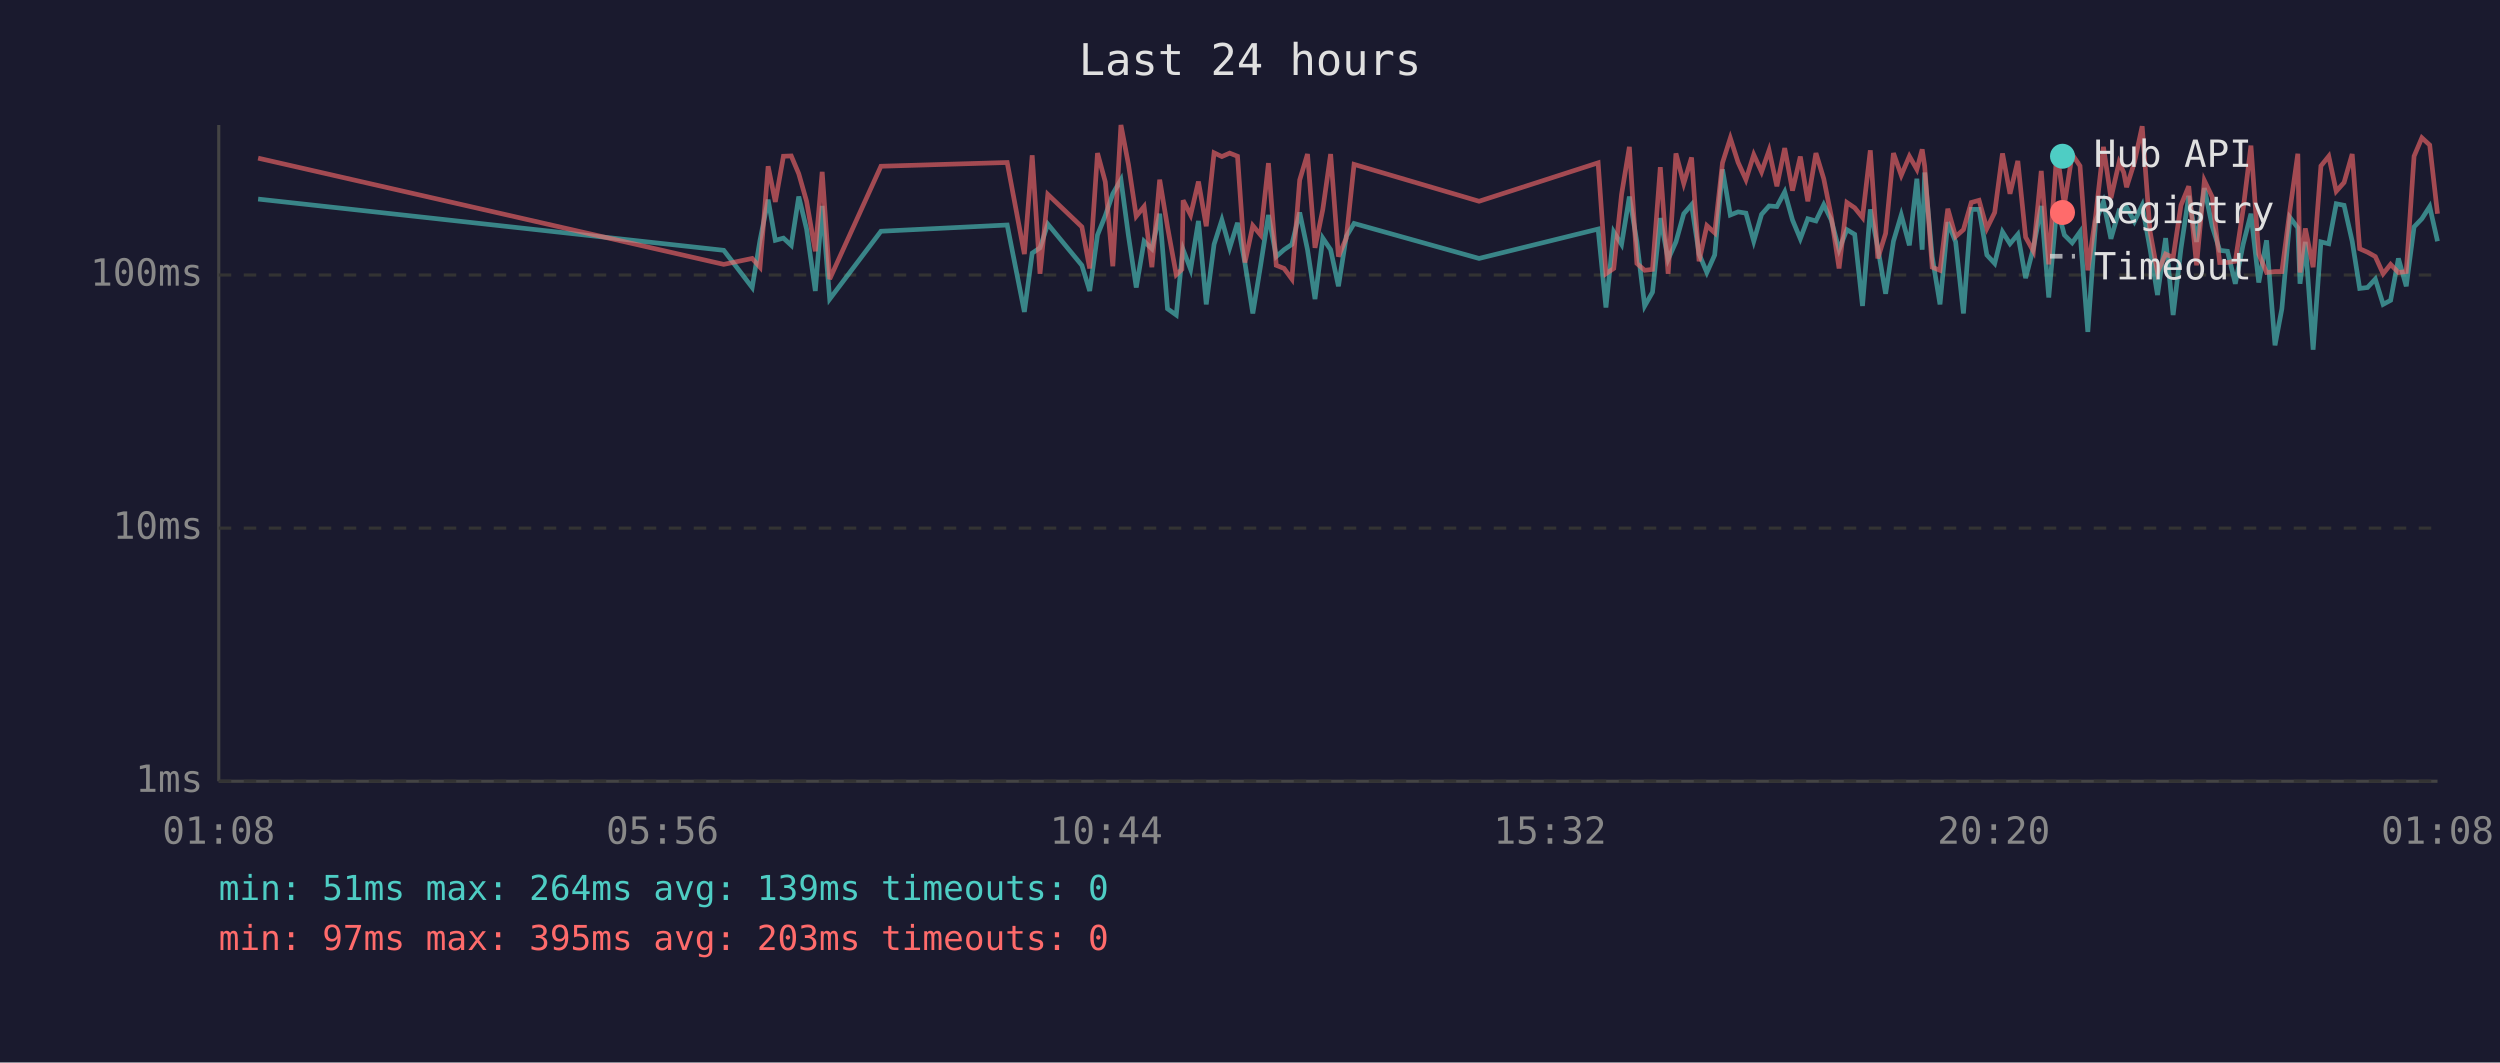
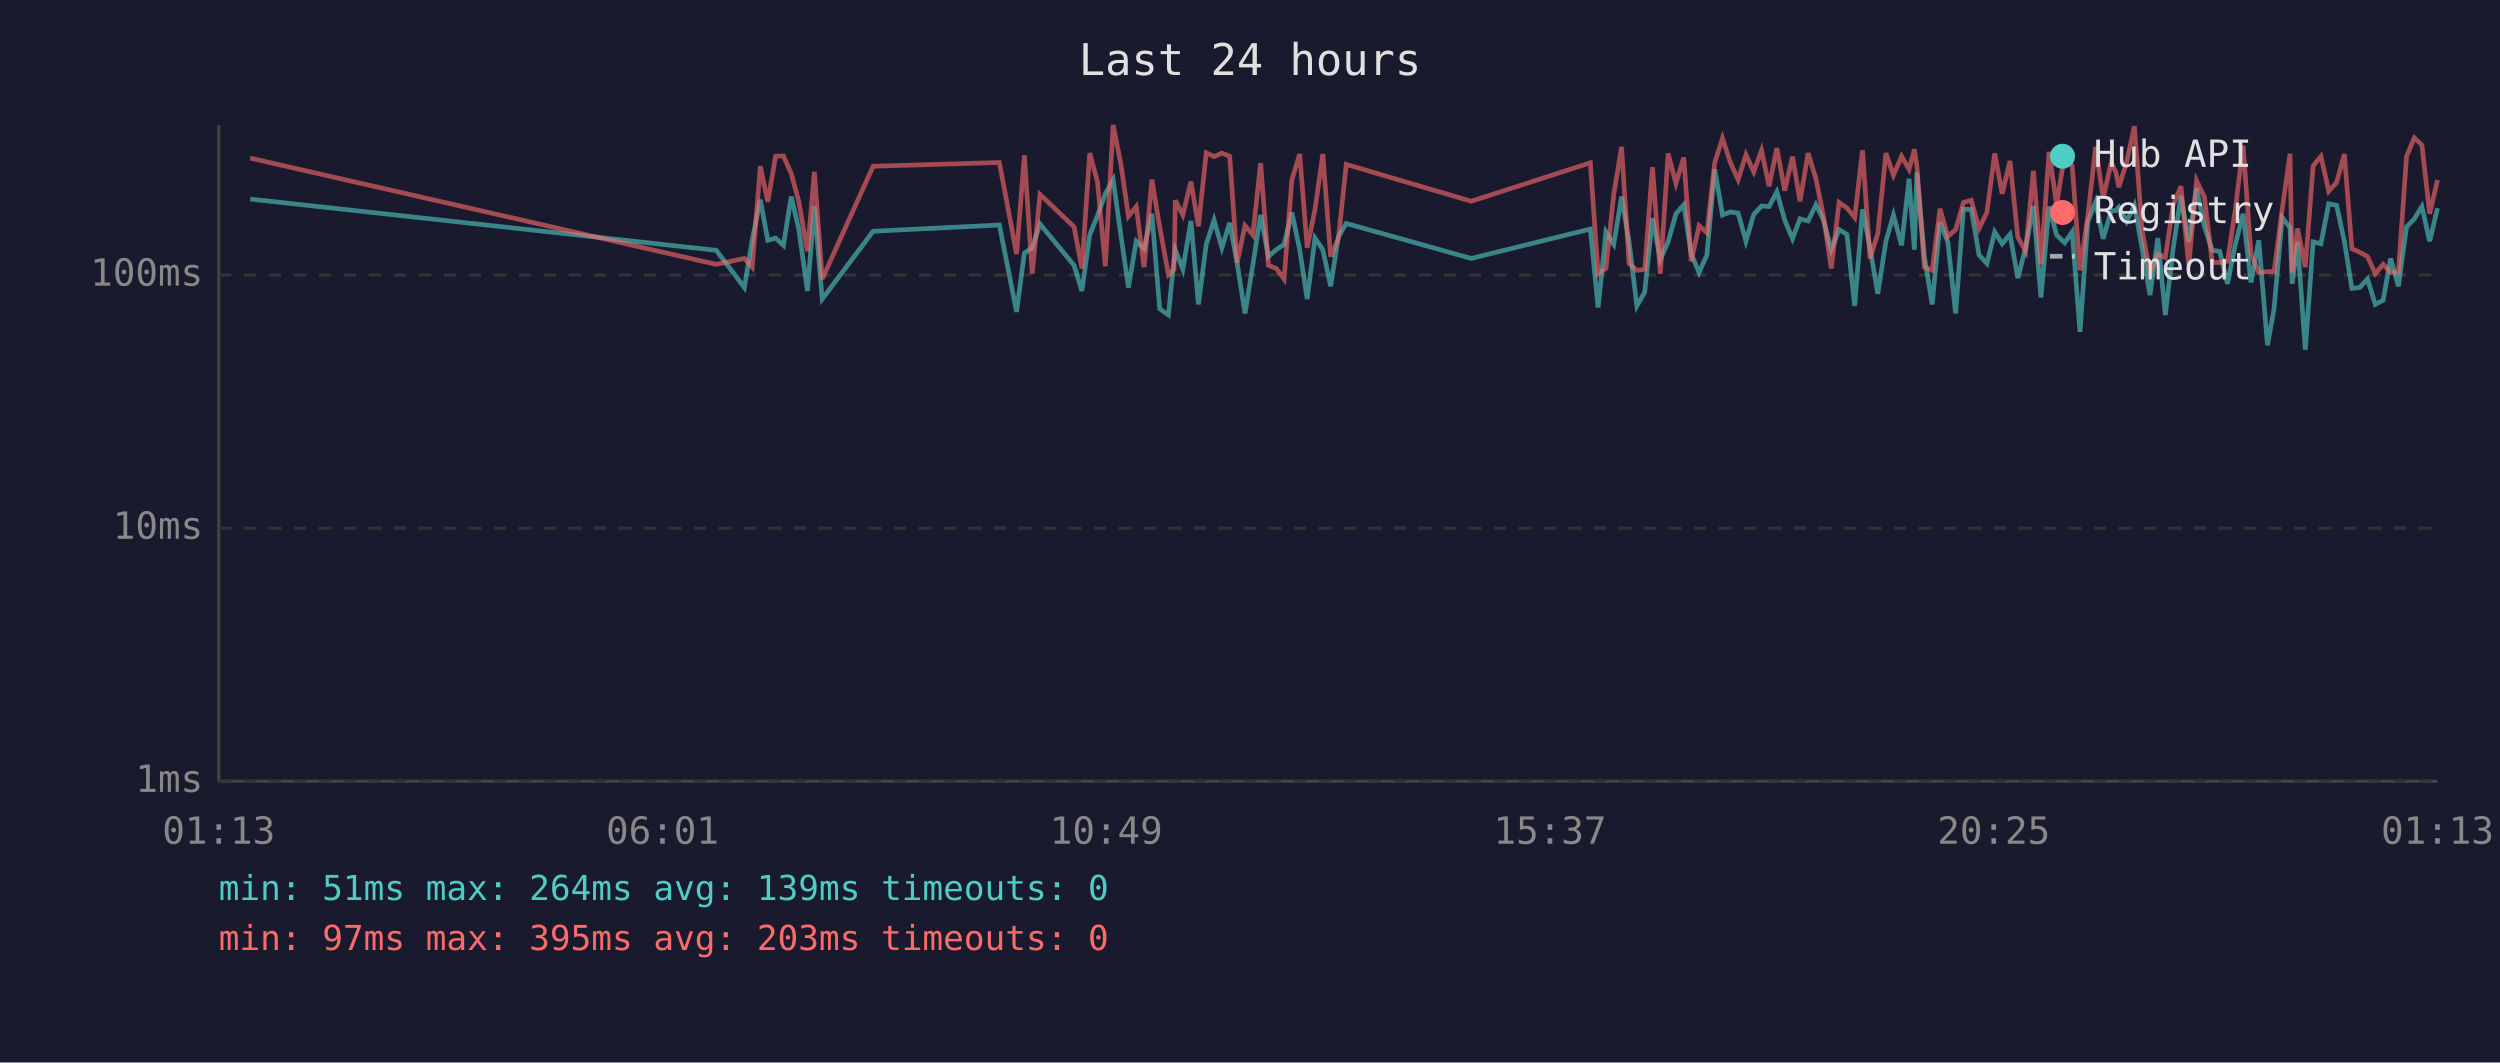
<svg xmlns="http://www.w3.org/2000/svg" viewBox="0 0 800 340" font-family="monospace" font-size="12">
  <rect width="800" height="340" fill="#1a1a2e" />
  <text x="400" y="24" fill="#e0e0e0" font-size="14" text-anchor="middle">Last 24 hours</text>
  <line x1="70" y1="40" x2="70" y2="250" stroke="#444" stroke-width="1" />
  <line x1="70" y1="250" x2="780" y2="250" stroke="#444" stroke-width="1" />
  <line x1="70" y1="250" x2="780" y2="250" stroke="#333" stroke-width="1" stroke-dasharray="4" />
  <text x="65" y="250" fill="#888" text-anchor="end" dominant-baseline="middle">1ms</text>
  <line x1="70" y1="169" x2="780" y2="169" stroke="#333" stroke-width="1" stroke-dasharray="4" />
  <text x="65" y="169" fill="#888" text-anchor="end" dominant-baseline="middle">10ms</text>
  <line x1="70" y1="88" x2="780" y2="88" stroke="#333" stroke-width="1" stroke-dasharray="4" />
  <text x="65" y="88" fill="#888" text-anchor="end" dominant-baseline="middle">100ms</text>
-   <text x="70" y="270" fill="#888" text-anchor="middle">01:08</text>
-   <text x="212" y="270" fill="#888" text-anchor="middle">05:56</text>
-   <text x="354" y="270" fill="#888" text-anchor="middle">10:44</text>
-   <text x="496" y="270" fill="#888" text-anchor="middle">15:32</text>
-   <text x="638" y="270" fill="#888" text-anchor="middle">20:20</text>
-   <text x="780" y="270" fill="#888" text-anchor="middle">01:08</text>
-   <polyline points="82.6,63.7 231.6,80.1 240.7,92.0 243.2,76.9 245.8,63.9 248.1,76.9 250.7,76.2 253.2,78.5 255.6,62.9 258.1,73.3 260.9,93.1 263.1,65.9 265.5,95.7 281.9,74.0 322.3,72.0 327.8,99.8 330.3,81.0 332.8,79.3 335.3,71.7 346.2,84.9 348.7,93.1 351.2,75.2 353.7,69.0 356.1,62.0 358.7,57.5 361.1,75.4 363.6,92.0 366.1,77.2 368.6,79.6 371.1,68.4 373.6,98.8 376.4,100.8 378.2,82.7 378.6,79.9 381.0,86.2 383.5,70.7 386.0,97.4 388.5,78.2 391.0,70.4 393.5,79.3 396.0,71.3 398.4,84.3 400.9,100.3 403.4,84.9 405.9,68.8 408.4,82.1 410.9,79.9 413.4,78.2 415.9,68.0 418.4,79.9 420.8,95.7 423.3,76.2 425.8,79.9 428.3,91.6 430.8,75.7 433.3,71.5 473.3,82.7 511.4,73.3 513.9,98.4 516.4,74.2 518.9,78.2 521.4,62.9 523.8,77.4 526.3,97.9 528.8,93.5 531.3,69.8 533.8,83.0 536.3,77.4 538.8,68.4 541.3,65.5 543.7,81.3 546.2,87.2 548.7,81.6 551.2,54.2 553.7,68.8 556.2,67.8 558.7,68.2 561.2,77.2 563.7,68.6 566.1,65.9 568.6,66.1 571.1,61.4 573.6,70.4 576.1,76.4 578.5,70.0 581.1,70.7 583.6,65.5 586.0,70.4 588.5,79.9 591.0,73.5 593.5,75.0 596.0,97.9 598.5,67.0 600.9,79.3 603.4,94.0 605.9,77.2 608.4,68.8 611.0,78.5 613.4,57.2 615.1,79.9 615.9,55.2 618.3,82.1 620.8,97.4 623.3,71.1 625.8,77.4 628.3,100.3 630.8,67.0 633.3,67.0 635.8,81.6 638.3,84.3 640.8,74.2 643.2,78.0 645.7,75.0 648.2,89.0 650.7,79.3 653.2,65.9 655.6,95.2 658.2,66.1 660.6,75.2 663.1,77.7 665.6,74.2 668.1,106.2 670.6,70.9 673.1,64.6 675.5,76.4 678.1,67.4 679.6,67.4 680.5,66.3 683.0,70.9 685.5,65.7 688.0,79.6 690.4,94.4 693.0,76.2 695.4,100.8 697.9,79.6 700.4,62.7 702.9,77.4 705.4,60.2 707.9,72.4 710.3,80.1 712.8,80.4 715.3,90.8 717.8,78.2 720.3,68.4 722.8,90.4 725.3,76.9 728.0,110.5 730.2,98.8 732.8,69.6 735.3,72.9 736.0,90.8 737.7,77.4 740.2,111.9 742.7,77.4 745.2,78.0 747.6,65.2 750.1,65.7 752.7,77.2 755.1,92.3 757.6,92.0 760.1,89.3 762.6,97.4 765.0,96.1 767.5,82.7 770.0,91.6 772.5,72.6 775.0,70.0 777.5,66.1 780.0,77.2" fill="none" stroke="#4ecdc4" stroke-width="1.5" opacity="0.6" />
-   <polyline points="82.6,50.6 231.6,84.6 240.7,82.7 243.2,85.5 245.8,53.2 248.1,64.6 250.7,50.0 253.2,49.9 255.6,55.6 258.1,64.4 260.9,80.4 263.1,55.0 265.5,89.3 281.9,53.2 322.3,52.0 327.8,81.3 330.3,49.7 332.8,87.6 335.3,62.2 346.2,72.6 348.7,85.9 351.2,49.0 353.7,58.2 356.1,85.2 358.7,40.0 361.1,52.6 363.6,69.2 366.1,66.1 368.6,85.5 371.1,57.5 373.6,72.6 376.4,87.9 378.2,86.2 378.6,64.1 381.0,68.8 383.5,58.1 386.0,72.4 388.5,48.9 391.0,50.1 393.5,49.0 396.0,50.0 398.4,84.0 400.9,72.2 403.4,75.2 405.9,52.2 408.4,84.9 410.9,85.9 413.4,89.3 415.9,57.6 418.4,49.3 420.8,79.3 423.3,67.0 425.8,49.3 428.3,82.1 430.8,76.2 433.3,52.6 473.3,64.4 511.4,52.1 513.9,87.6 516.4,85.9 518.9,62.2 521.4,47.0 523.8,84.3 526.3,86.5 528.8,86.2 531.3,53.5 533.8,87.6 536.3,49.1 538.8,58.7 541.3,50.4 543.7,83.6 546.2,72.2 548.7,74.5 551.2,52.1 553.7,44.2 556.2,52.0 558.7,57.5 561.2,49.5 563.7,55.0 566.1,48.1 568.6,59.6 571.1,47.4 573.6,61.0 576.1,50.1 578.5,64.4 581.1,49.0 583.6,57.2 586.0,69.2 588.5,85.9 591.0,64.8 593.5,66.5 596.0,69.6 598.5,48.1 600.9,82.7 603.4,74.7 605.9,49.0 608.4,56.1 611.0,50.0 613.4,54.2 615.1,47.8 615.9,53.2 618.3,85.5 620.8,86.5 623.3,66.8 625.8,75.7 628.3,73.5 630.8,64.8 633.3,64.1 635.8,73.1 638.3,68.0 640.8,49.1 643.2,62.0 645.7,51.5 648.2,75.9 650.7,80.4 653.2,54.7 655.6,84.6 658.2,48.6 660.6,65.5 663.1,49.4 665.6,53.1 668.1,86.5 670.6,69.2 673.1,47.0 675.5,63.4 678.1,52.0 679.6,55.2 680.5,59.9 683.0,52.0 685.5,40.4 688.0,74.0 690.4,87.2 693.0,81.3 695.4,82.4 697.9,65.7 700.4,59.6 702.9,84.9 705.4,57.8 707.9,63.0 710.3,84.0 712.8,84.0 715.3,83.6 717.8,67.0 720.3,46.6 722.8,81.3 725.3,87.2 728.0,86.9 730.2,86.9 732.8,67.0 735.3,49.2 736.0,87.2 737.7,73.1 740.2,85.5 742.7,53.1 745.2,50.0 747.6,61.2 750.1,58.4 752.7,49.3 755.1,79.6 757.6,80.7 760.1,82.1 762.6,87.6 765.0,84.6 767.5,87.2 770.0,86.9 772.5,50.0 775.0,44.1 777.5,46.4 780.0,68.4" fill="none" stroke="#ff6b6b" stroke-width="1.5" opacity="0.6" />
+   <text x="70" y="270" fill="#888" text-anchor="middle">01:13</text>
+   <text x="212" y="270" fill="#888" text-anchor="middle">06:01</text>
+   <text x="354" y="270" fill="#888" text-anchor="middle">10:49</text>
+   <text x="496" y="270" fill="#888" text-anchor="middle">15:37</text>
+   <text x="638" y="270" fill="#888" text-anchor="middle">20:25</text>
+   <text x="780" y="270" fill="#888" text-anchor="middle">01:13</text>
+   <polyline points="80.1,63.7 229.2,80.1 238.2,92.0 240.7,76.9 243.3,63.9 245.7,76.9 248.2,76.2 250.7,78.5 253.2,62.9 255.6,73.3 258.4,93.1 260.6,65.9 263.1,95.7 279.4,74.0 319.8,72.0 325.3,99.8 327.8,81.0 330.3,79.3 332.8,71.7 343.7,84.9 346.2,93.1 348.7,75.2 351.2,69.0 353.7,62.0 356.2,57.5 358.7,75.4 361.1,92.0 363.6,77.2 366.1,79.6 368.6,68.4 371.1,98.8 373.9,100.8 375.7,82.7 376.1,79.9 378.5,86.2 381.1,70.7 383.5,97.4 386.0,78.2 388.5,70.4 391.0,79.3 393.5,71.3 395.9,84.3 398.4,100.3 400.9,84.9 403.4,68.8 405.9,82.1 408.4,79.9 410.9,78.2 413.4,68.0 415.9,79.9 418.3,95.7 420.8,76.2 423.3,79.9 425.8,91.6 428.3,75.7 430.8,71.5 470.8,82.7 508.9,73.3 511.4,98.4 513.9,74.2 516.4,78.2 518.9,62.9 521.3,77.4 523.8,97.9 526.3,93.5 528.8,69.8 531.3,83.0 533.8,77.4 536.3,68.4 538.8,65.5 541.2,81.3 543.7,87.2 546.2,81.6 548.7,54.2 551.2,68.8 553.7,67.8 556.2,68.2 558.7,77.2 561.2,68.6 563.7,65.9 566.1,66.1 568.6,61.4 571.1,70.4 573.6,76.4 576.0,70.0 578.6,70.7 581.1,65.5 583.5,70.4 586.0,79.9 588.5,73.5 591.0,75.0 593.5,97.9 596.0,67.0 598.4,79.3 600.9,94.0 603.5,77.2 605.9,68.8 608.5,78.5 610.9,57.2 612.6,79.9 613.4,55.2 615.8,82.1 618.3,97.4 620.8,71.1 623.3,77.4 625.8,100.3 628.3,67.0 630.8,67.0 633.3,81.6 635.8,84.3 638.3,74.2 640.7,78.0 643.2,75.0 645.7,89.0 648.2,79.3 650.7,65.9 653.1,95.2 655.7,66.1 658.1,75.2 660.7,77.7 663.1,74.2 665.6,106.2 668.1,70.9 670.6,64.6 673.0,76.4 675.6,67.4 677.1,67.4 678.0,66.3 680.5,70.9 683.0,65.7 685.5,79.6 688.0,94.4 690.5,76.2 692.9,100.8 695.4,79.6 697.9,62.7 700.4,77.4 702.9,60.2 705.4,72.4 707.9,80.1 710.3,80.4 712.8,90.8 715.3,78.2 717.8,68.4 720.3,90.4 722.8,76.9 725.6,110.5 727.7,98.8 730.3,69.6 732.8,72.9 733.5,90.8 735.2,77.4 737.7,111.9 740.2,77.4 742.7,78.0 745.2,65.2 747.7,65.7 750.2,77.2 752.6,92.3 755.1,92.0 757.6,89.3 760.1,97.4 762.6,96.1 765.0,82.7 767.5,91.6 770.1,72.6 772.6,70.0 775.0,66.1 777.5,77.2 780.0,66.6" fill="none" stroke="#4ecdc4" stroke-width="1.5" opacity="0.6" />
+   <polyline points="80.1,50.6 229.2,84.6 238.2,82.7 240.7,85.5 243.3,53.2 245.7,64.6 248.2,50.0 250.7,49.9 253.2,55.6 255.6,64.4 258.4,80.4 260.6,55.0 263.1,89.3 279.4,53.2 319.8,52.0 325.3,81.3 327.8,49.7 330.3,87.6 332.8,62.2 343.7,72.6 346.2,85.9 348.7,49.0 351.2,58.2 353.7,85.2 356.2,40.0 358.7,52.6 361.1,69.2 363.6,66.1 366.1,85.5 368.6,57.5 371.1,72.6 373.9,87.9 375.7,86.2 376.1,64.1 378.5,68.8 381.1,58.1 383.5,72.4 386.0,48.9 388.5,50.1 391.0,49.0 393.5,50.0 395.9,84.0 398.4,72.2 400.9,75.2 403.4,52.2 405.9,84.9 408.4,85.9 410.9,89.3 413.4,57.6 415.9,49.3 418.3,79.3 420.8,67.0 423.3,49.3 425.8,82.1 428.3,76.2 430.8,52.6 470.8,64.4 508.9,52.1 511.4,87.6 513.9,85.9 516.4,62.2 518.9,47.0 521.3,84.3 523.8,86.5 526.3,86.2 528.8,53.5 531.3,87.6 533.8,49.1 536.3,58.7 538.8,50.4 541.2,83.6 543.7,72.2 546.2,74.5 548.7,52.1 551.2,44.2 553.7,52.0 556.2,57.5 558.7,49.5 561.2,55.0 563.7,48.1 566.1,59.6 568.6,47.4 571.1,61.0 573.6,50.1 576.0,64.4 578.6,49.0 581.1,57.2 583.5,69.2 586.0,85.9 588.5,64.8 591.0,66.5 593.5,69.6 596.0,48.1 598.4,82.7 600.9,74.7 603.5,49.0 605.9,56.1 608.5,50.0 610.9,54.2 612.6,47.8 613.4,53.2 615.8,85.5 618.3,86.5 620.8,66.8 623.3,75.7 625.8,73.5 628.3,64.8 630.8,64.1 633.3,73.1 635.8,68.0 638.3,49.1 640.7,62.0 643.2,51.5 645.7,75.9 648.2,80.4 650.7,54.7 653.1,84.6 655.7,48.6 658.1,65.5 660.7,49.4 663.1,53.1 665.6,86.5 668.1,69.2 670.6,47.0 673.0,63.4 675.6,52.0 677.1,55.2 678.0,59.9 680.5,52.0 683.0,40.4 685.5,74.0 688.0,87.2 690.5,81.3 692.9,82.4 695.4,65.7 697.9,59.6 700.4,84.9 702.9,57.8 705.4,63.0 707.9,84.0 710.3,84.0 712.8,83.6 715.3,67.0 717.8,46.6 720.3,81.3 722.8,87.2 725.6,86.9 727.7,86.9 730.3,67.0 732.8,49.2 733.5,87.2 735.2,73.1 737.7,85.5 740.2,53.1 742.7,50.0 745.2,61.2 747.7,58.4 750.2,49.3 752.6,79.6 755.1,80.7 757.6,82.1 760.1,87.6 762.6,84.6 765.0,87.2 767.5,86.9 770.1,50.0 772.6,44.1 775.0,46.4 777.5,68.4 780.0,57.6" fill="none" stroke="#ff6b6b" stroke-width="1.5" opacity="0.6" />
  <circle cx="660" cy="50" r="4" fill="#4ecdc4" />
  <text x="670" y="50" fill="#e0e0e0" dominant-baseline="middle">Hub API</text>
  <circle cx="660" cy="68" r="4" fill="#ff6b6b" />
  <text x="670" y="68" fill="#e0e0e0" dominant-baseline="middle">Registry</text>
  <line x1="656" y1="82" x2="664" y2="82" stroke="#e0e0e0" stroke-width="1.5" stroke-dasharray="4,3" opacity="0.7" />
  <text x="670" y="86" fill="#e0e0e0" dominant-baseline="middle">Timeout</text>
  <text x="70" y="288" fill="#4ecdc4" font-size="11">min: 51ms  max: 264ms  avg: 139ms  timeouts: 0</text>
  <text x="70" y="304" fill="#ff6b6b" font-size="11">min: 97ms  max: 395ms  avg: 203ms  timeouts: 0</text>
</svg>
